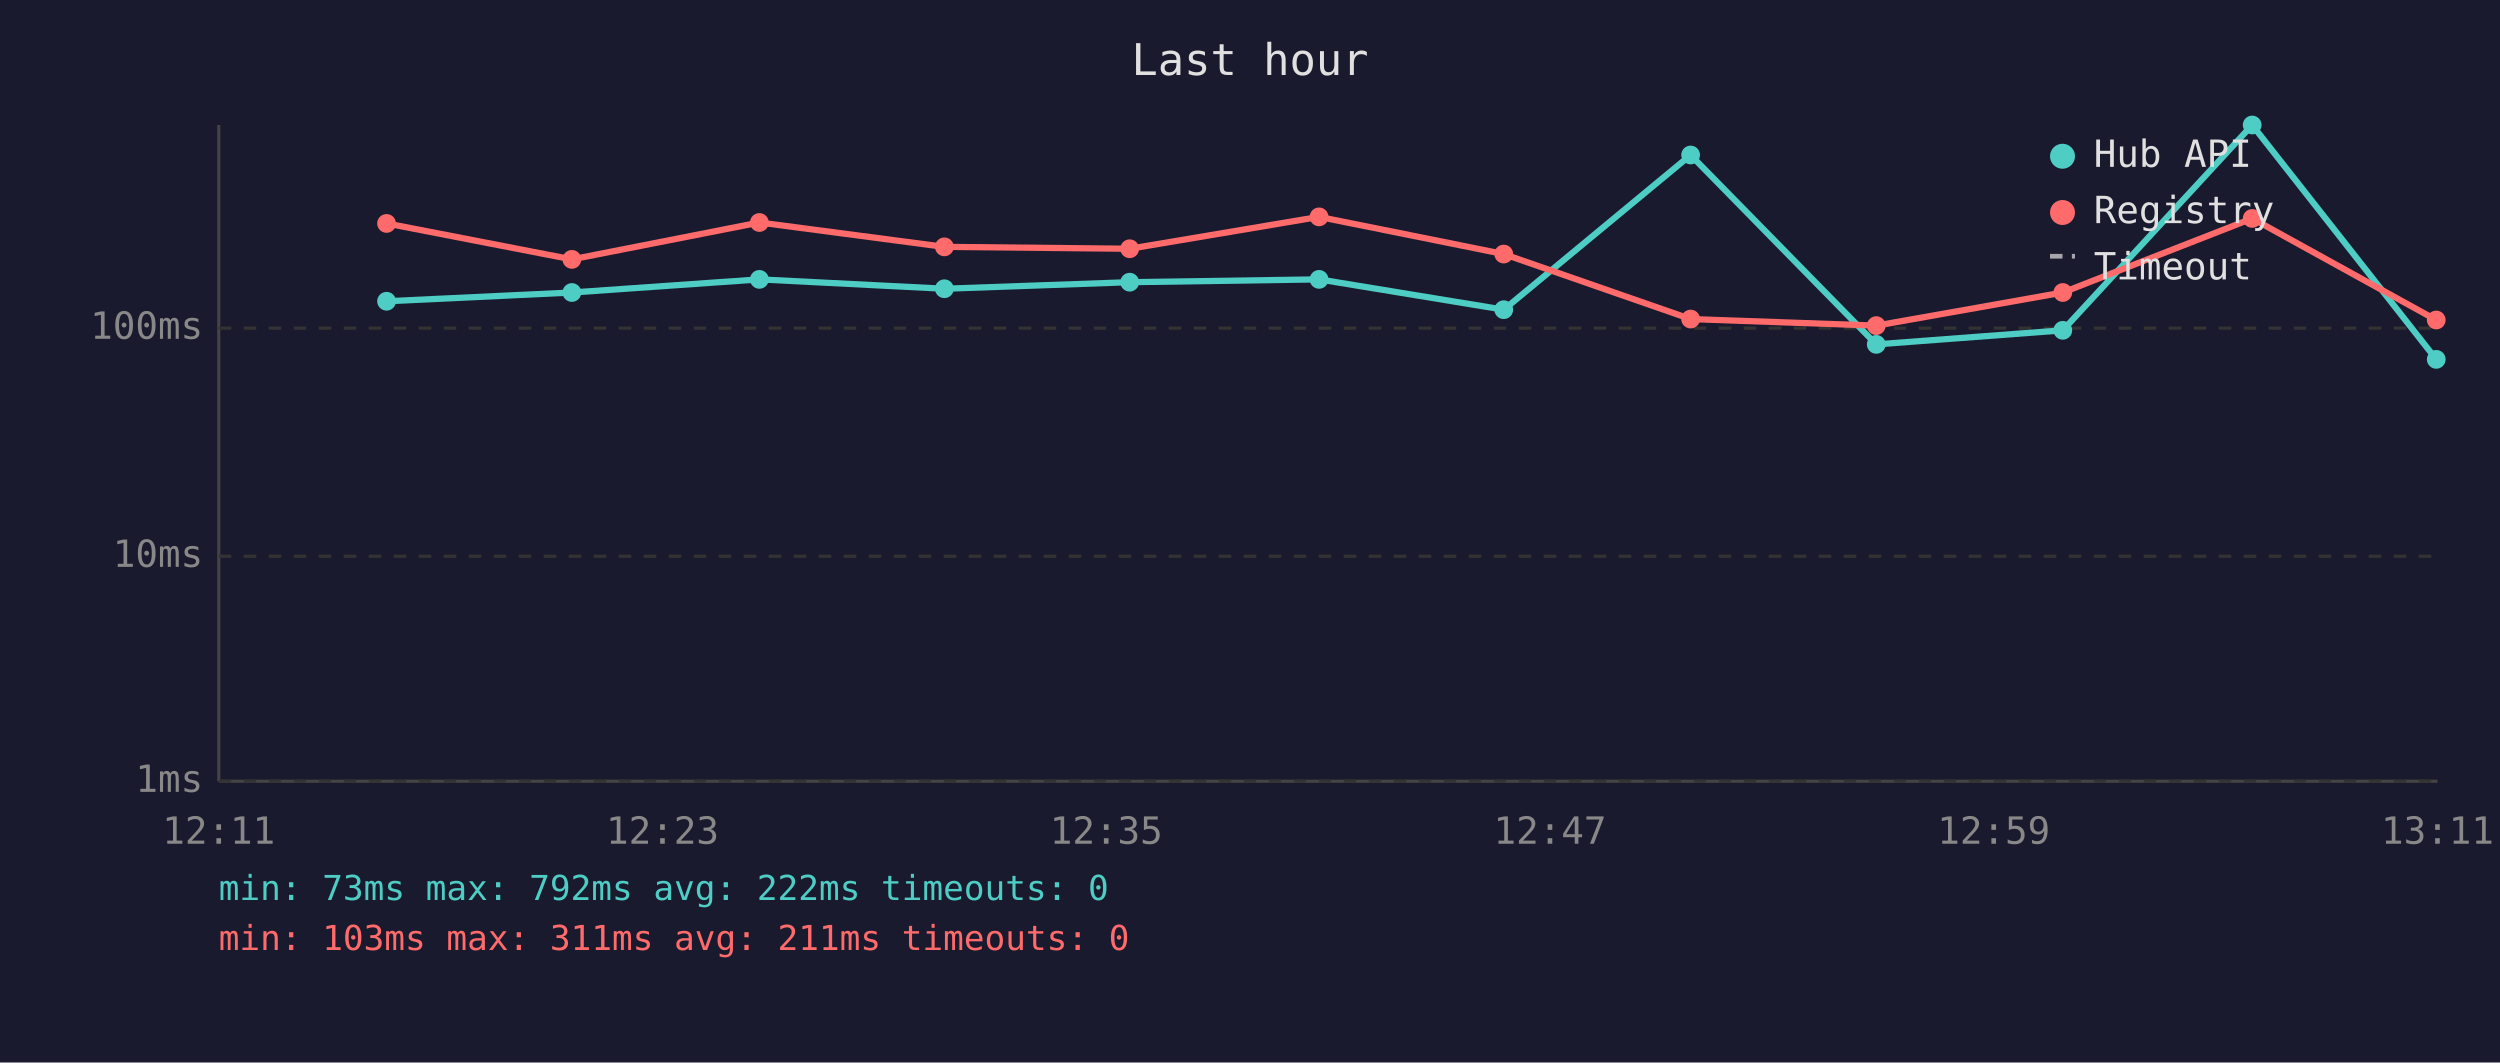
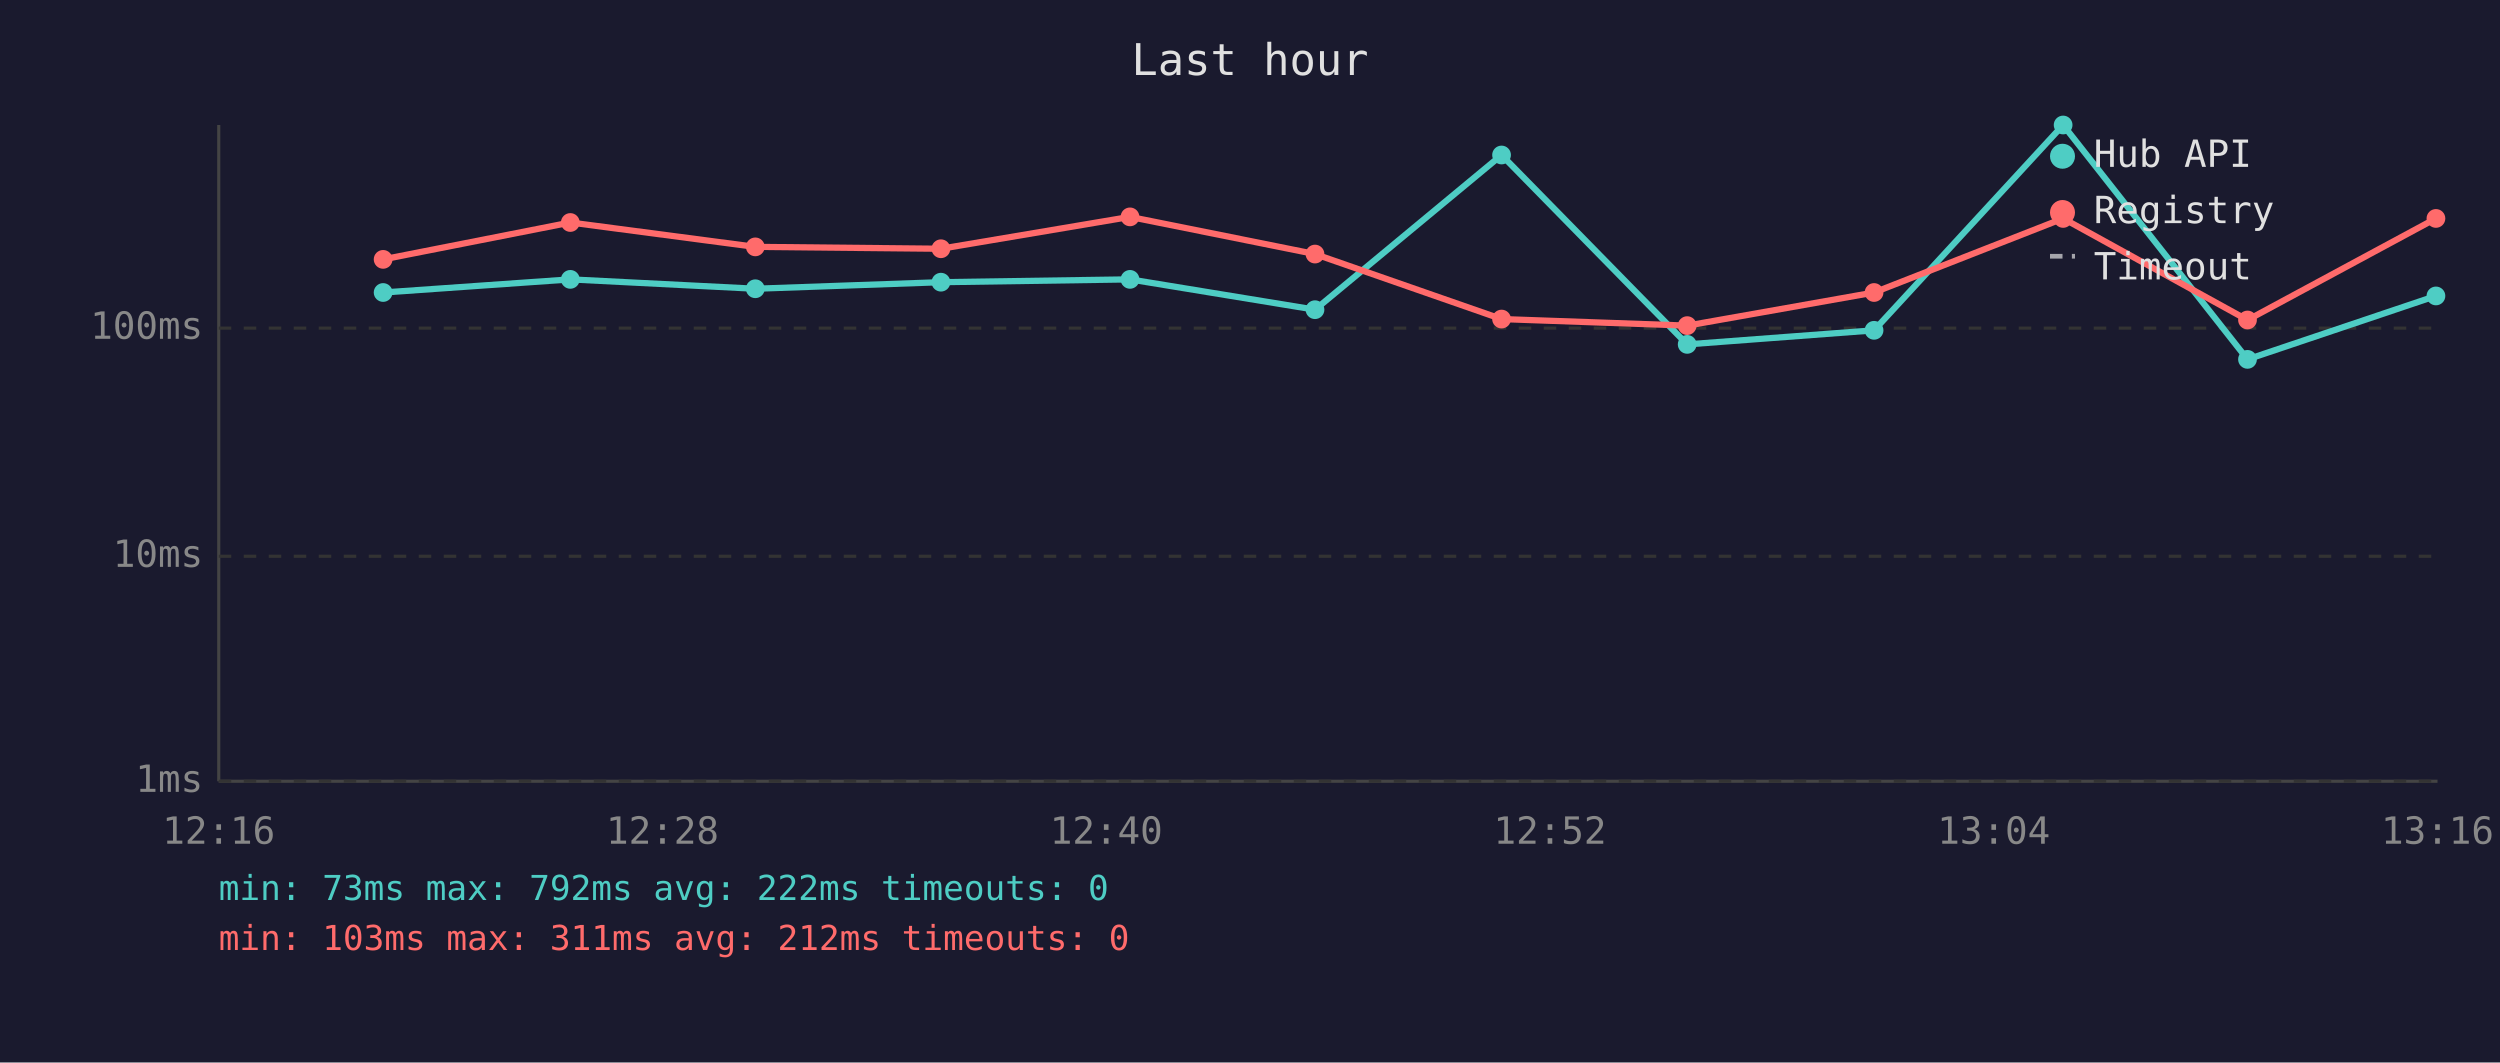
<svg xmlns="http://www.w3.org/2000/svg" viewBox="0 0 800 340" font-family="monospace" font-size="12">
  <rect width="800" height="340" fill="#1a1a2e" />
  <text x="400" y="24" fill="#e0e0e0" font-size="14" text-anchor="middle">Last hour</text>
  <line x1="70" y1="40" x2="70" y2="250" stroke="#444" stroke-width="1" />
  <line x1="70" y1="250" x2="780" y2="250" stroke="#444" stroke-width="1" />
  <line x1="70" y1="250" x2="780" y2="250" stroke="#333" stroke-width="1" stroke-dasharray="4" />
  <text x="65" y="250" fill="#888" text-anchor="end" dominant-baseline="middle">1ms</text>
  <line x1="70" y1="178" x2="780" y2="178" stroke="#333" stroke-width="1" stroke-dasharray="4" />
  <text x="65" y="178" fill="#888" text-anchor="end" dominant-baseline="middle">10ms</text>
  <line x1="70" y1="105" x2="780" y2="105" stroke="#333" stroke-width="1" stroke-dasharray="4" />
  <text x="65" y="105" fill="#888" text-anchor="end" dominant-baseline="middle">100ms</text>
-   <text x="70" y="270" fill="#888" text-anchor="middle">12:11</text>
-   <text x="212" y="270" fill="#888" text-anchor="middle">12:23</text>
-   <text x="354" y="270" fill="#888" text-anchor="middle">12:35</text>
-   <text x="496" y="270" fill="#888" text-anchor="middle">12:47</text>
-   <text x="638" y="270" fill="#888" text-anchor="middle">12:59</text>
-   <text x="780" y="270" fill="#888" text-anchor="middle">13:11</text>
-   <polyline points="123.7,96.4 183.0,93.6 243.0,89.4 302.2,92.4 361.5,90.3 422.1,89.4 481.2,99.1 541.0,49.6 600.4,110.2 660.1,105.7 720.7,40.0 779.6,115.0" fill="none" stroke="#4ecdc4" stroke-width="2" opacity="1" />
-   <circle cx="123.7" cy="96.4" r="3" fill="#4ecdc4" />
-   <circle cx="183.0" cy="93.6" r="3" fill="#4ecdc4" />
-   <circle cx="243.0" cy="89.4" r="3" fill="#4ecdc4" />
-   <circle cx="302.2" cy="92.4" r="3" fill="#4ecdc4" />
-   <circle cx="361.5" cy="90.3" r="3" fill="#4ecdc4" />
-   <circle cx="422.1" cy="89.4" r="3" fill="#4ecdc4" />
-   <circle cx="481.2" cy="99.1" r="3" fill="#4ecdc4" />
-   <circle cx="541.0" cy="49.6" r="3" fill="#4ecdc4" />
-   <circle cx="600.4" cy="110.2" r="3" fill="#4ecdc4" />
-   <circle cx="660.1" cy="105.7" r="3" fill="#4ecdc4" />
-   <circle cx="720.7" cy="40.0" r="3" fill="#4ecdc4" />
-   <circle cx="779.6" cy="115.0" r="3" fill="#4ecdc4" />
-   <polyline points="123.7,71.5 183.0,83.0 243.0,71.2 302.2,79.0 361.5,79.6 422.1,69.4 481.2,81.3 541.0,102.1 600.4,104.2 660.1,93.6 720.7,69.9 779.6,102.4" fill="none" stroke="#ff6b6b" stroke-width="2" opacity="1" />
-   <circle cx="123.7" cy="71.5" r="3" fill="#ff6b6b" />
-   <circle cx="183.0" cy="83.0" r="3" fill="#ff6b6b" />
-   <circle cx="243.0" cy="71.2" r="3" fill="#ff6b6b" />
-   <circle cx="302.2" cy="79.0" r="3" fill="#ff6b6b" />
-   <circle cx="361.5" cy="79.6" r="3" fill="#ff6b6b" />
-   <circle cx="422.1" cy="69.4" r="3" fill="#ff6b6b" />
-   <circle cx="481.2" cy="81.3" r="3" fill="#ff6b6b" />
-   <circle cx="541.0" cy="102.1" r="3" fill="#ff6b6b" />
-   <circle cx="600.4" cy="104.2" r="3" fill="#ff6b6b" />
-   <circle cx="660.1" cy="93.6" r="3" fill="#ff6b6b" />
-   <circle cx="720.7" cy="69.9" r="3" fill="#ff6b6b" />
-   <circle cx="779.6" cy="102.4" r="3" fill="#ff6b6b" />
+   <text x="70" y="270" fill="#888" text-anchor="middle">12:16</text>
+   <text x="212" y="270" fill="#888" text-anchor="middle">12:28</text>
+   <text x="354" y="270" fill="#888" text-anchor="middle">12:40</text>
+   <text x="496" y="270" fill="#888" text-anchor="middle">12:52</text>
+   <text x="638" y="270" fill="#888" text-anchor="middle">13:04</text>
+   <text x="780" y="270" fill="#888" text-anchor="middle">13:16</text>
+   <polyline points="122.6,93.6 182.5,89.4 241.7,92.4 301.1,90.3 361.6,89.4 420.8,99.1 480.5,49.6 539.9,110.2 599.7,105.7 660.2,40.0 719.2,115.0 779.5,94.7" fill="none" stroke="#4ecdc4" stroke-width="2" opacity="1" />
+   <circle cx="122.6" cy="93.6" r="3" fill="#4ecdc4" />
+   <circle cx="182.5" cy="89.4" r="3" fill="#4ecdc4" />
+   <circle cx="241.7" cy="92.4" r="3" fill="#4ecdc4" />
+   <circle cx="301.1" cy="90.3" r="3" fill="#4ecdc4" />
+   <circle cx="361.6" cy="89.4" r="3" fill="#4ecdc4" />
+   <circle cx="420.8" cy="99.1" r="3" fill="#4ecdc4" />
+   <circle cx="480.5" cy="49.6" r="3" fill="#4ecdc4" />
+   <circle cx="539.9" cy="110.2" r="3" fill="#4ecdc4" />
+   <circle cx="599.7" cy="105.7" r="3" fill="#4ecdc4" />
+   <circle cx="660.2" cy="40.0" r="3" fill="#4ecdc4" />
+   <circle cx="719.2" cy="115.0" r="3" fill="#4ecdc4" />
+   <circle cx="779.5" cy="94.7" r="3" fill="#4ecdc4" />
+   <polyline points="122.6,83.0 182.5,71.2 241.7,79.0 301.1,79.6 361.6,69.4 420.8,81.3 480.5,102.1 539.9,104.2 599.7,93.6 660.2,69.9 719.2,102.4 779.5,69.9" fill="none" stroke="#ff6b6b" stroke-width="2" opacity="1" />
+   <circle cx="122.6" cy="83.0" r="3" fill="#ff6b6b" />
+   <circle cx="182.5" cy="71.2" r="3" fill="#ff6b6b" />
+   <circle cx="241.7" cy="79.0" r="3" fill="#ff6b6b" />
+   <circle cx="301.1" cy="79.6" r="3" fill="#ff6b6b" />
+   <circle cx="361.6" cy="69.4" r="3" fill="#ff6b6b" />
+   <circle cx="420.8" cy="81.3" r="3" fill="#ff6b6b" />
+   <circle cx="480.5" cy="102.1" r="3" fill="#ff6b6b" />
+   <circle cx="539.9" cy="104.2" r="3" fill="#ff6b6b" />
+   <circle cx="599.7" cy="93.6" r="3" fill="#ff6b6b" />
+   <circle cx="660.2" cy="69.9" r="3" fill="#ff6b6b" />
+   <circle cx="719.2" cy="102.4" r="3" fill="#ff6b6b" />
+   <circle cx="779.5" cy="69.9" r="3" fill="#ff6b6b" />
  <circle cx="660" cy="50" r="4" fill="#4ecdc4" />
  <text x="670" y="50" fill="#e0e0e0" dominant-baseline="middle">Hub API</text>
  <circle cx="660" cy="68" r="4" fill="#ff6b6b" />
  <text x="670" y="68" fill="#e0e0e0" dominant-baseline="middle">Registry</text>
  <line x1="656" y1="82" x2="664" y2="82" stroke="#e0e0e0" stroke-width="1.5" stroke-dasharray="4,3" opacity="0.7" />
  <text x="670" y="86" fill="#e0e0e0" dominant-baseline="middle">Timeout</text>
  <text x="70" y="288" fill="#4ecdc4" font-size="11">min: 73ms  max: 792ms  avg: 222ms  timeouts: 0</text>
-   <text x="70" y="304" fill="#ff6b6b" font-size="11">min: 103ms  max: 311ms  avg: 211ms  timeouts: 0</text>
+   <text x="70" y="304" fill="#ff6b6b" font-size="11">min: 103ms  max: 311ms  avg: 212ms  timeouts: 0</text>
</svg>
